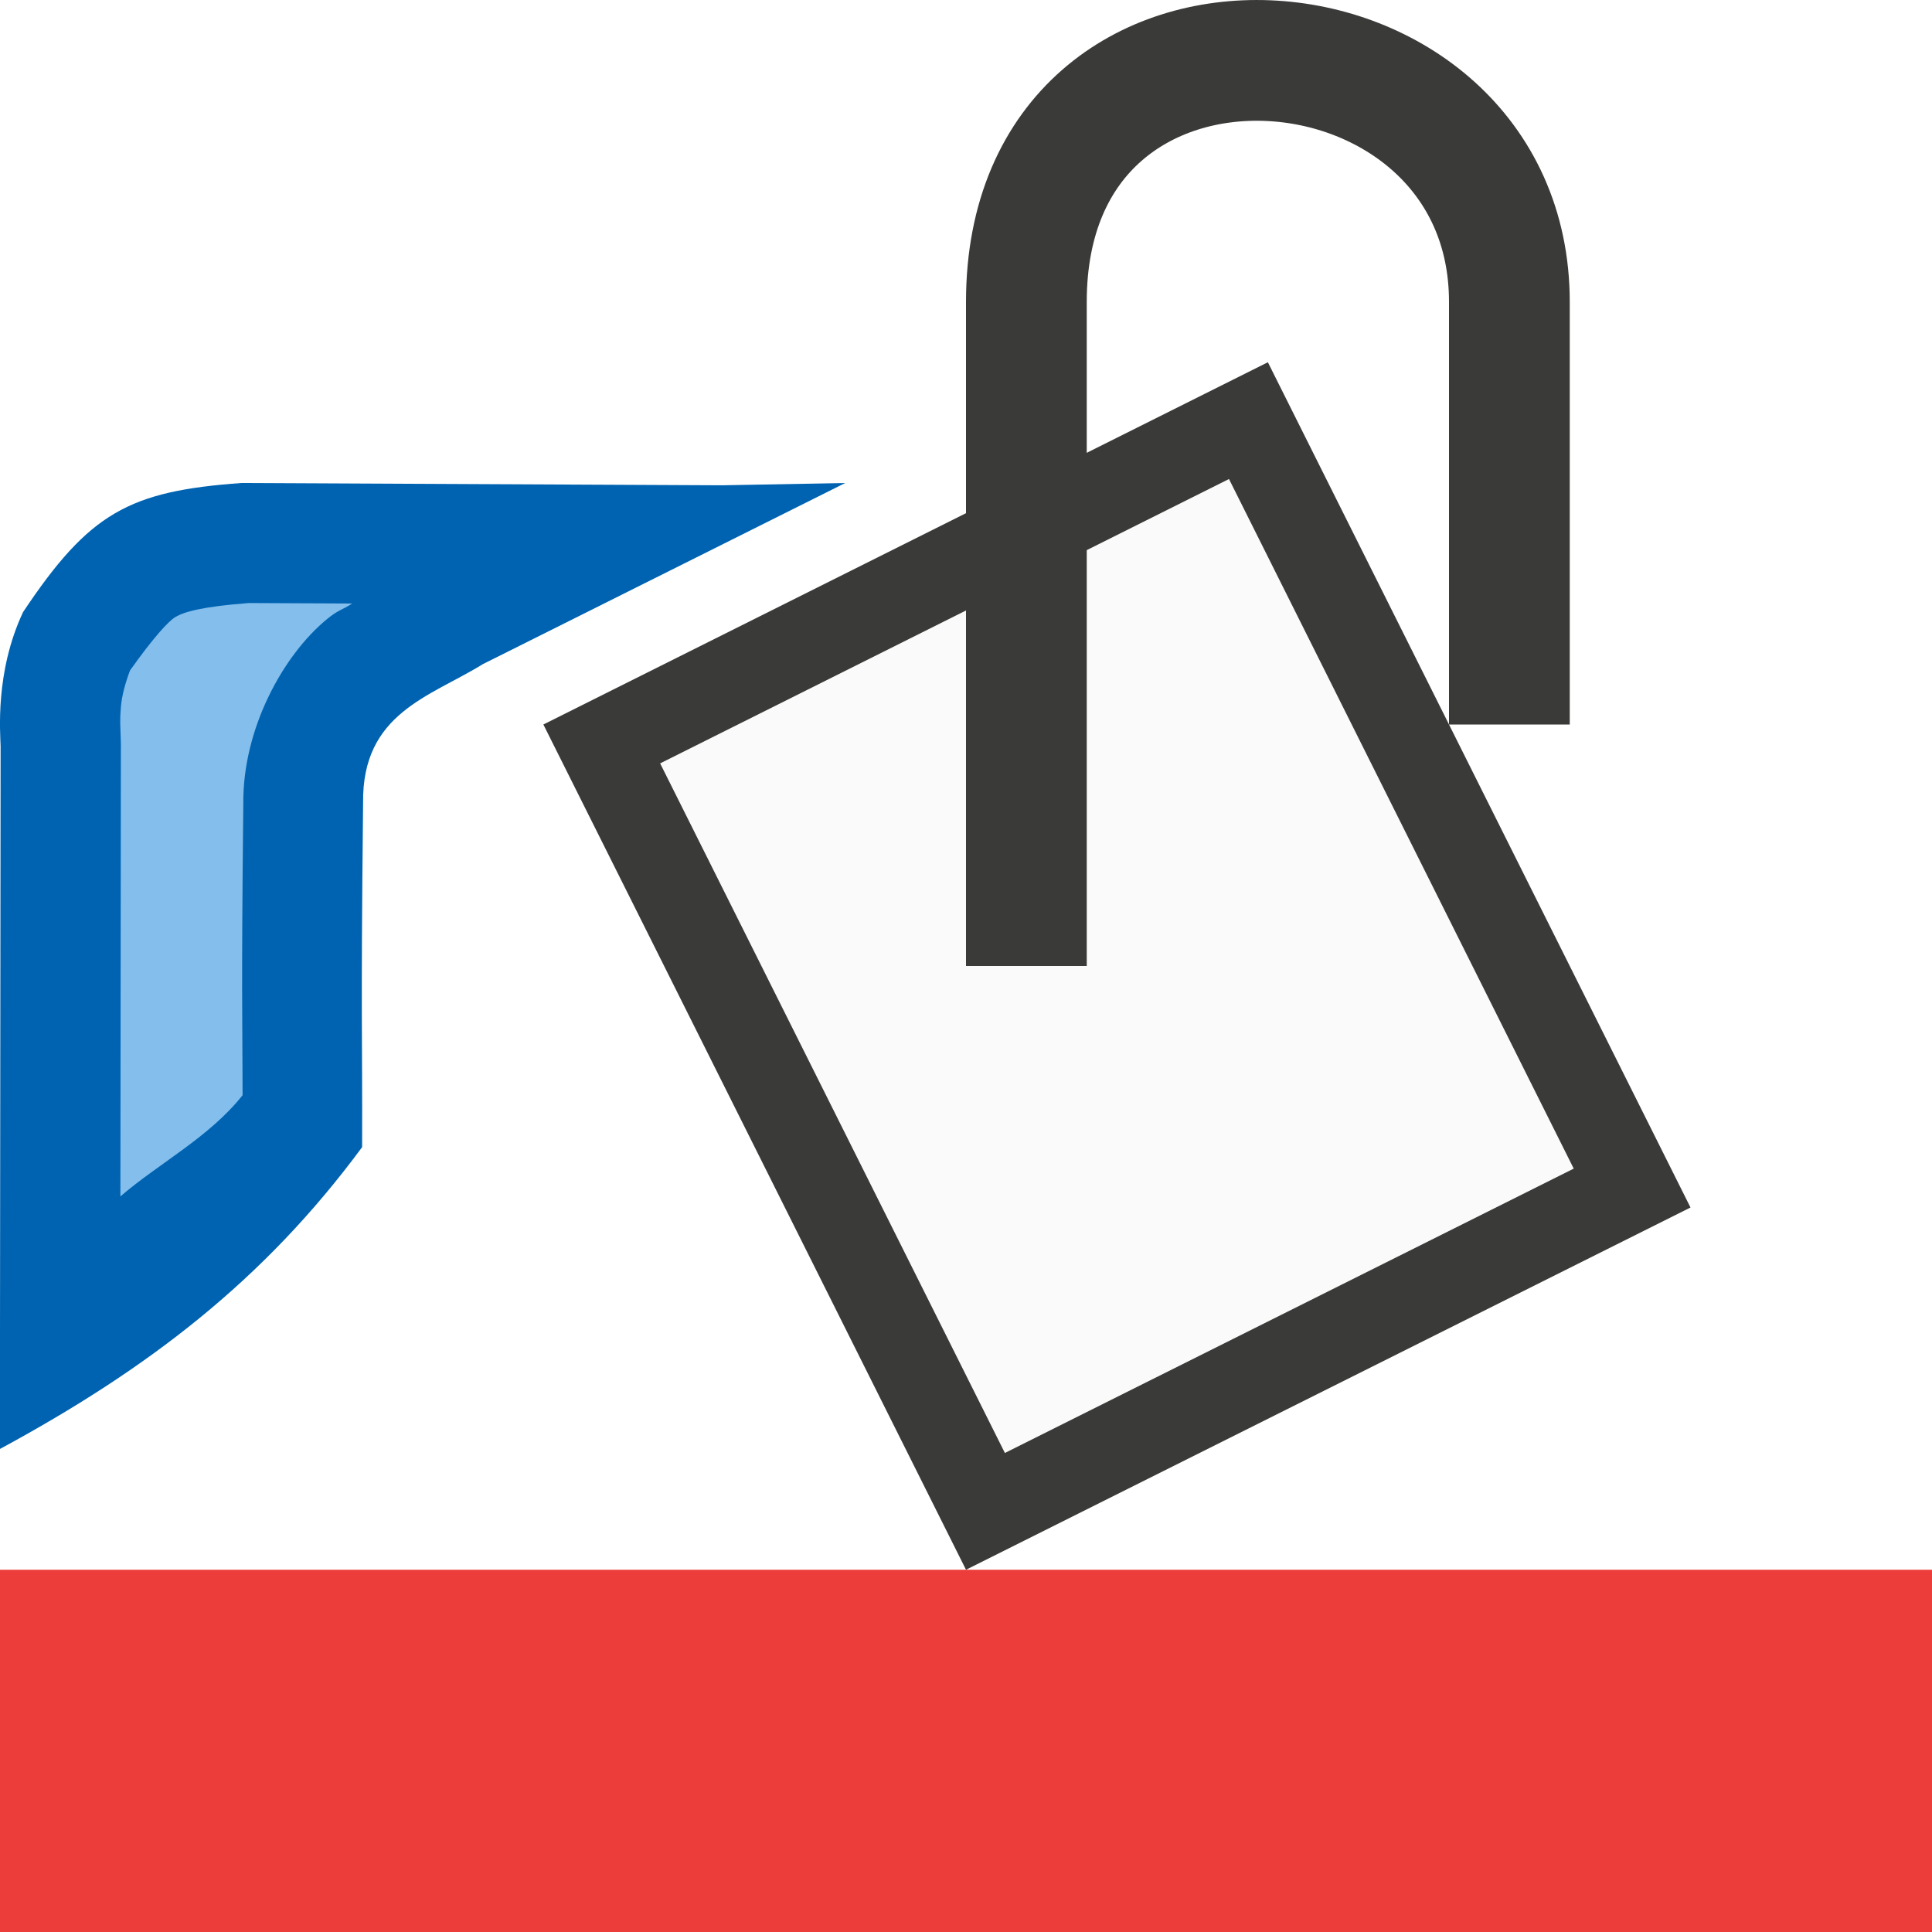
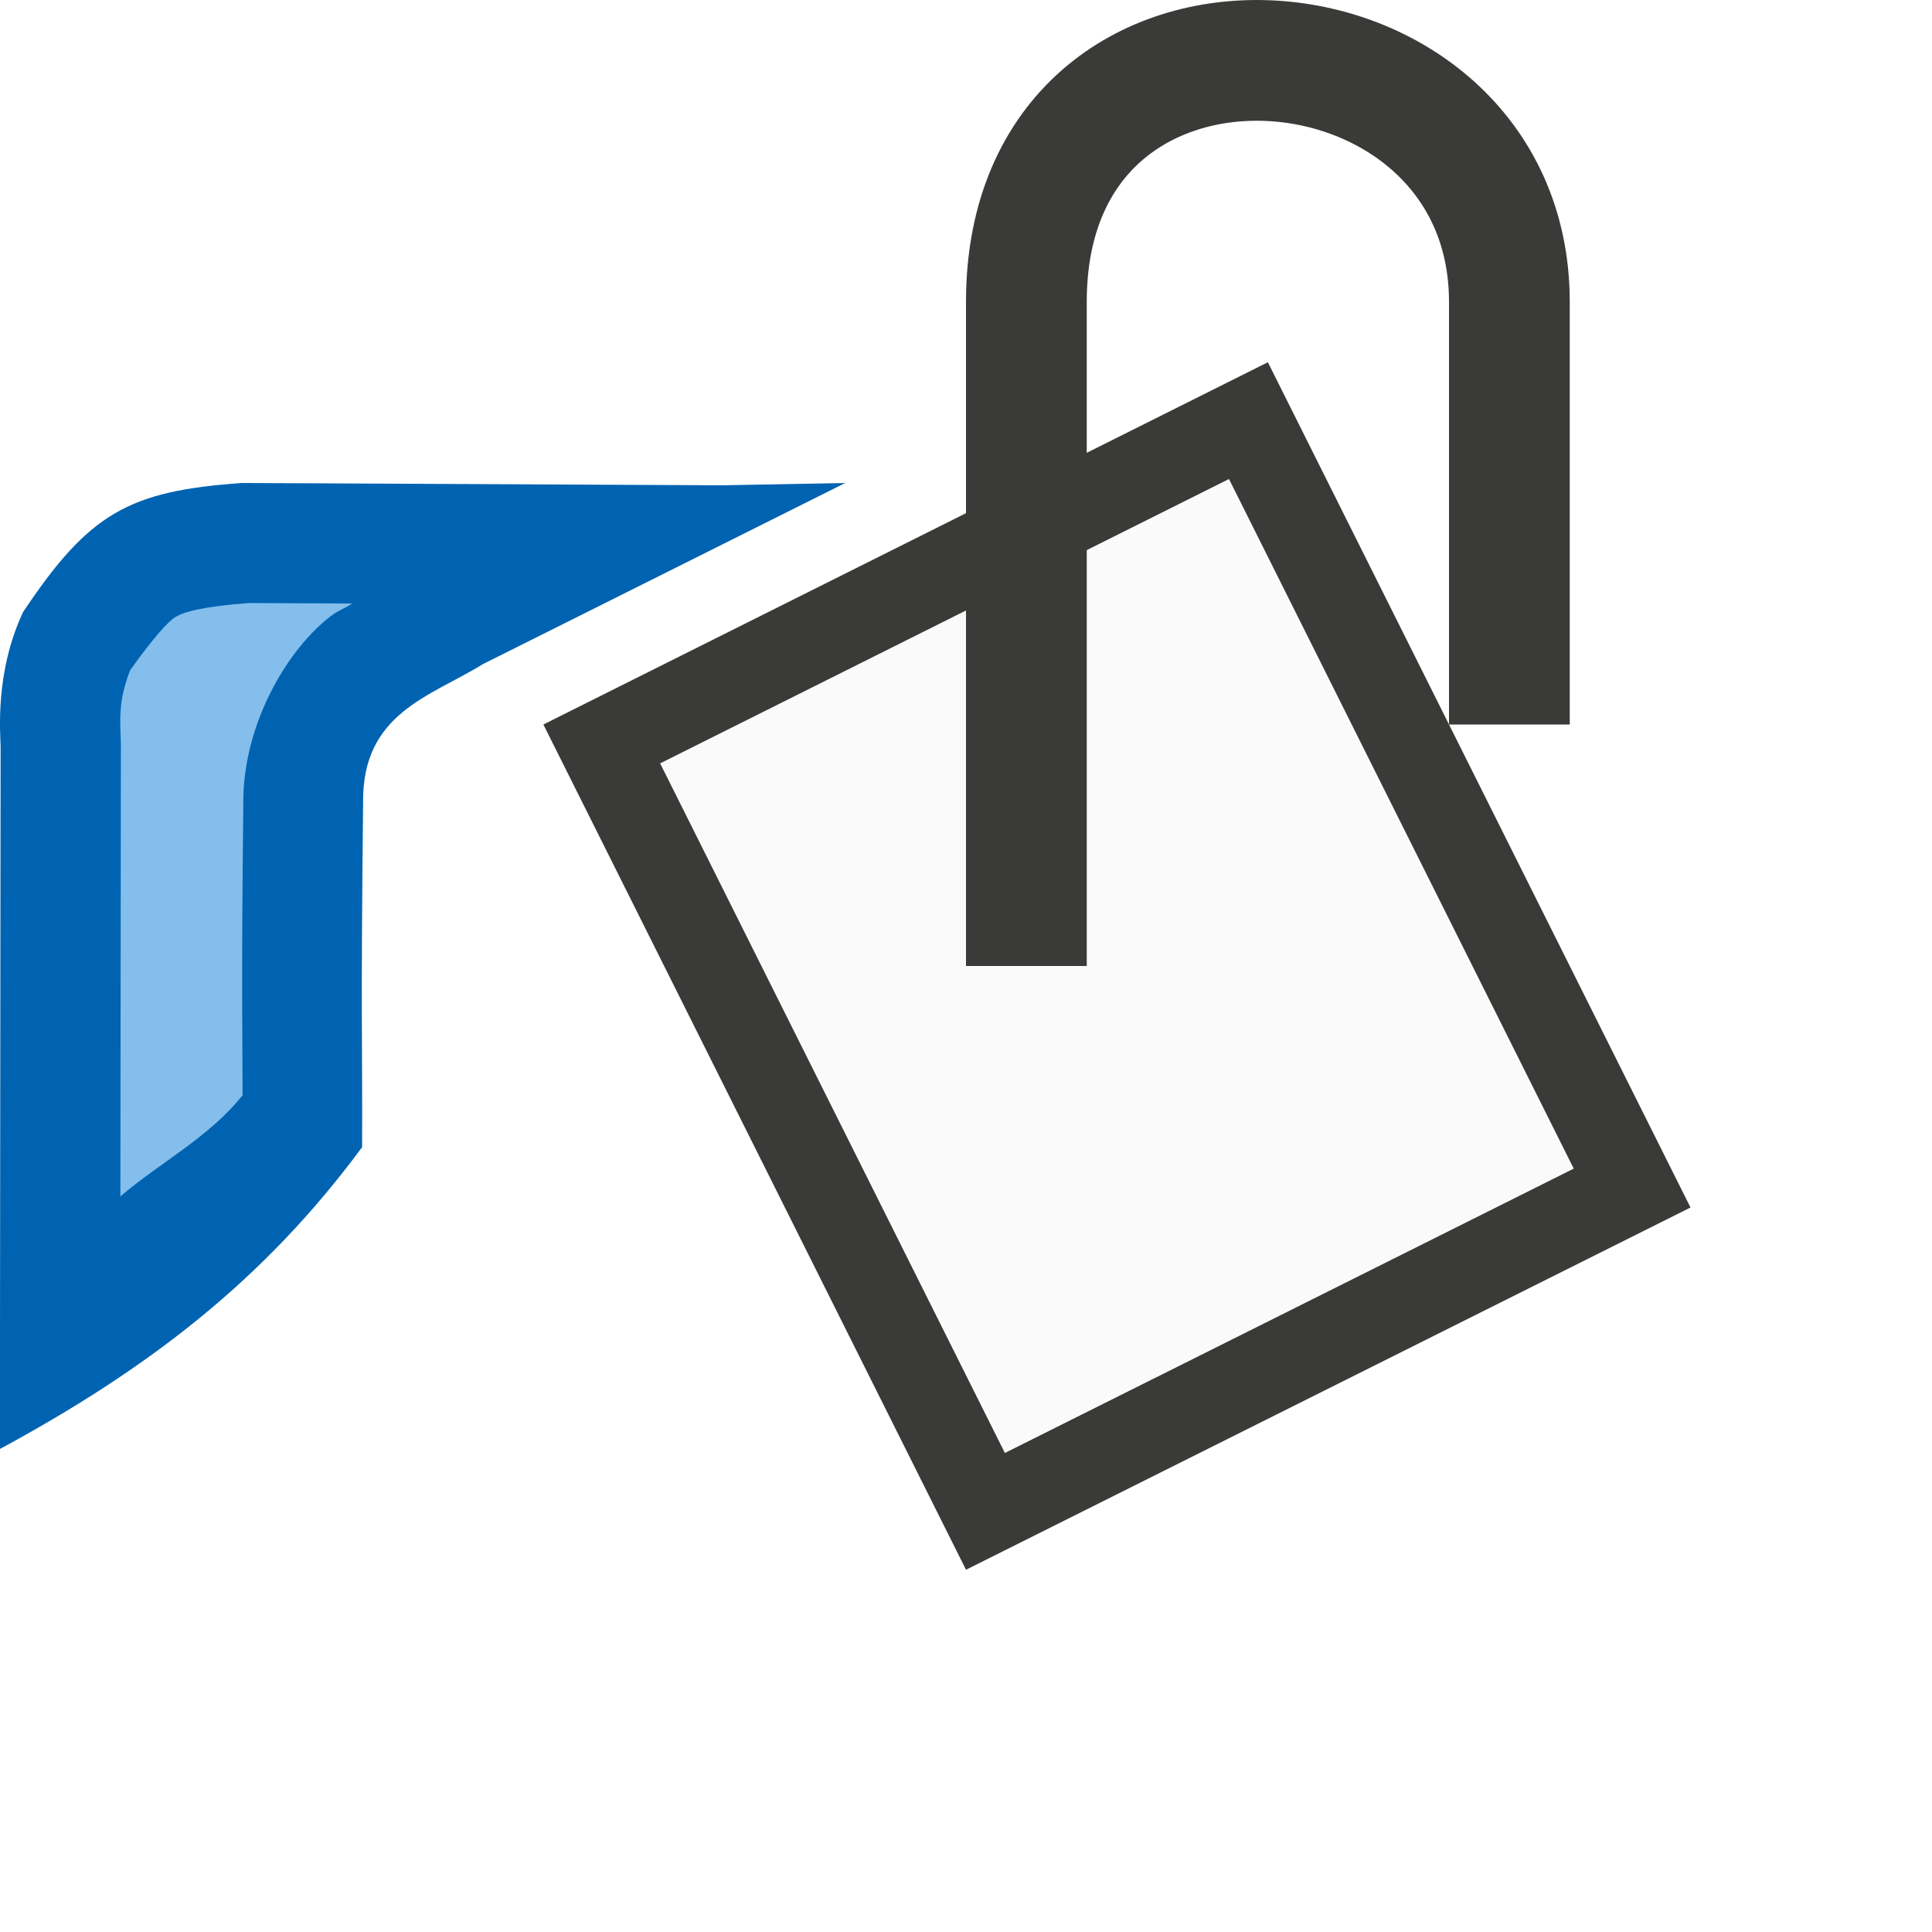
<svg xmlns="http://www.w3.org/2000/svg" viewBox="0 0 16 16">
- /&amp;amp;amp;gt;<g fill-rule="evenodd">
+ 
+ /&amp;amp;amp;amp;gt;<g fill-rule="evenodd">
    <path d="m7 4-1.02.019-3.98-.019c-.932.067-1.261.247-1.809 1.069-.235.5-.188 1.006-.186 1.113l-.006 5.818c1.231-.666 2.188-1.4 3-2.5.003-.951-.012-.988.008-2.853-.009-.743.556-.877.992-1.147z" fill="#0063b1" />
    <path d="m2.061 4.994c-.393.03-.537.074-.607.115-.062.036-.193.184-.377.443-.037.098-.068.205-.076.305-.01.12-.004.139 0 .301a.994.994 0 0 1 0 .025l-.004 3.725c.321-.276.735-.489 1.012-.838-.001-.62-.011-.858.006-2.412-.007-.624.332-1.234.691-1.529.098-.081.125-.075.211-.131z" fill="#83beec" />
  </g>
-   <path d="m0 13h16v3h-16z" fill="#ed3d3b" />
  <path d="m10.5 3-6 3 3.5 7 6-3z" fill="#3a3a38" />
  <path d="m10.178 3.967-4.711 2.355 2.855 5.711 4.711-2.355z" fill="#fafafa" />
  <path d="m8.5 8v-5.5c0-2.828 4-2.5 4 0v3.5" fill="none" stroke="#3a3a38" />
</svg>
